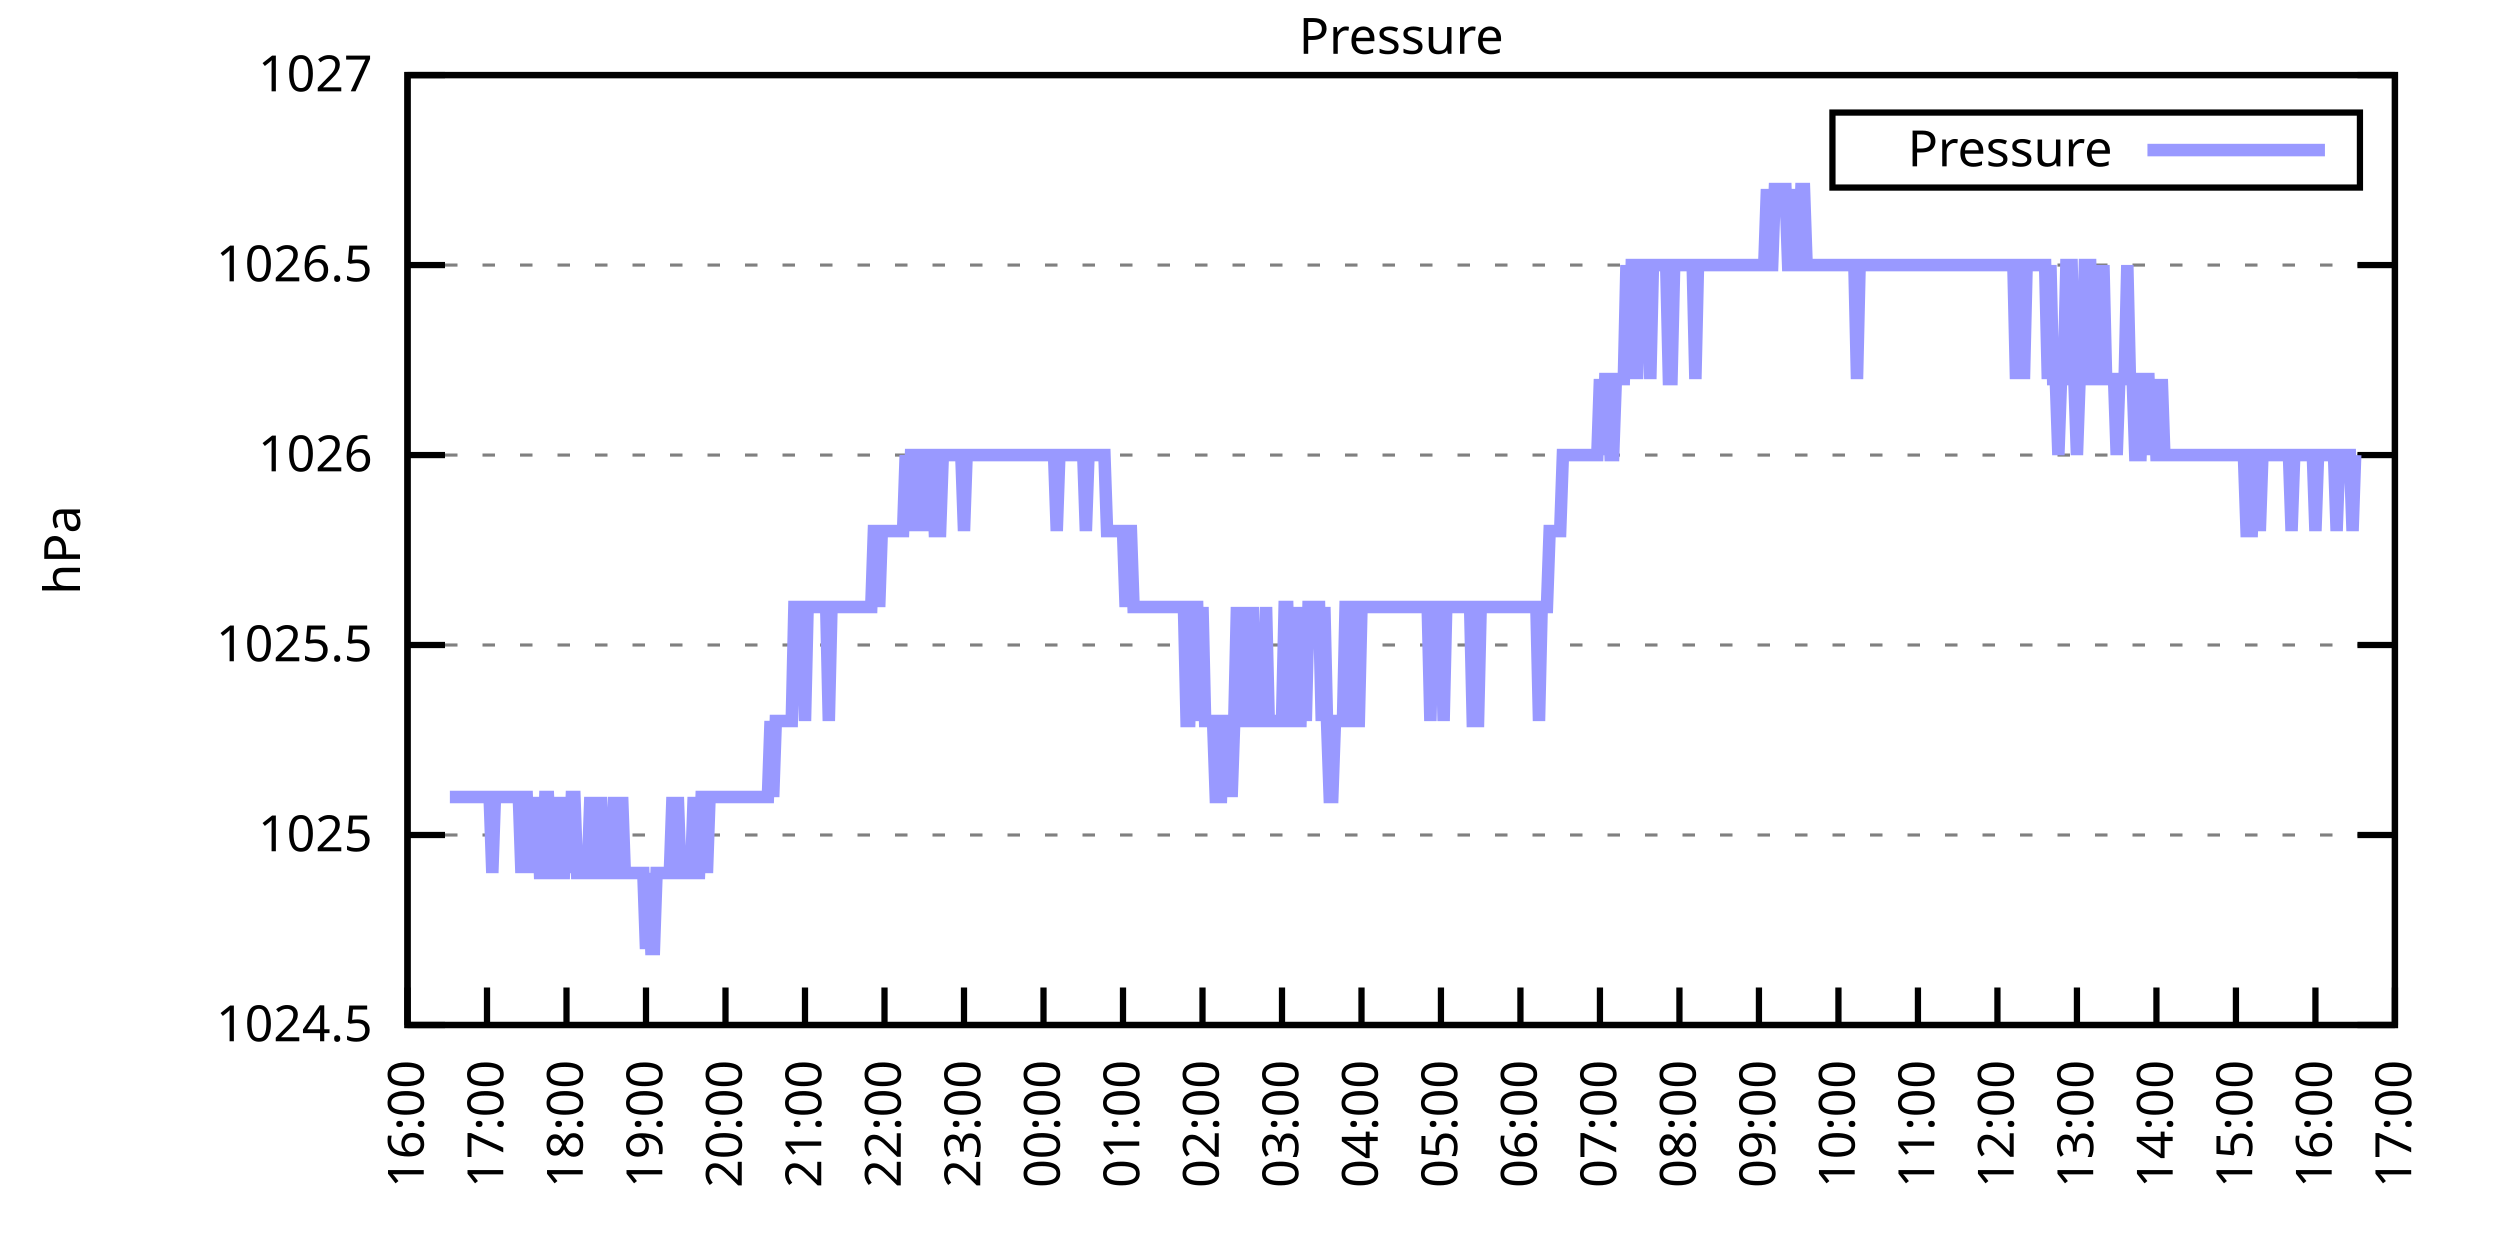
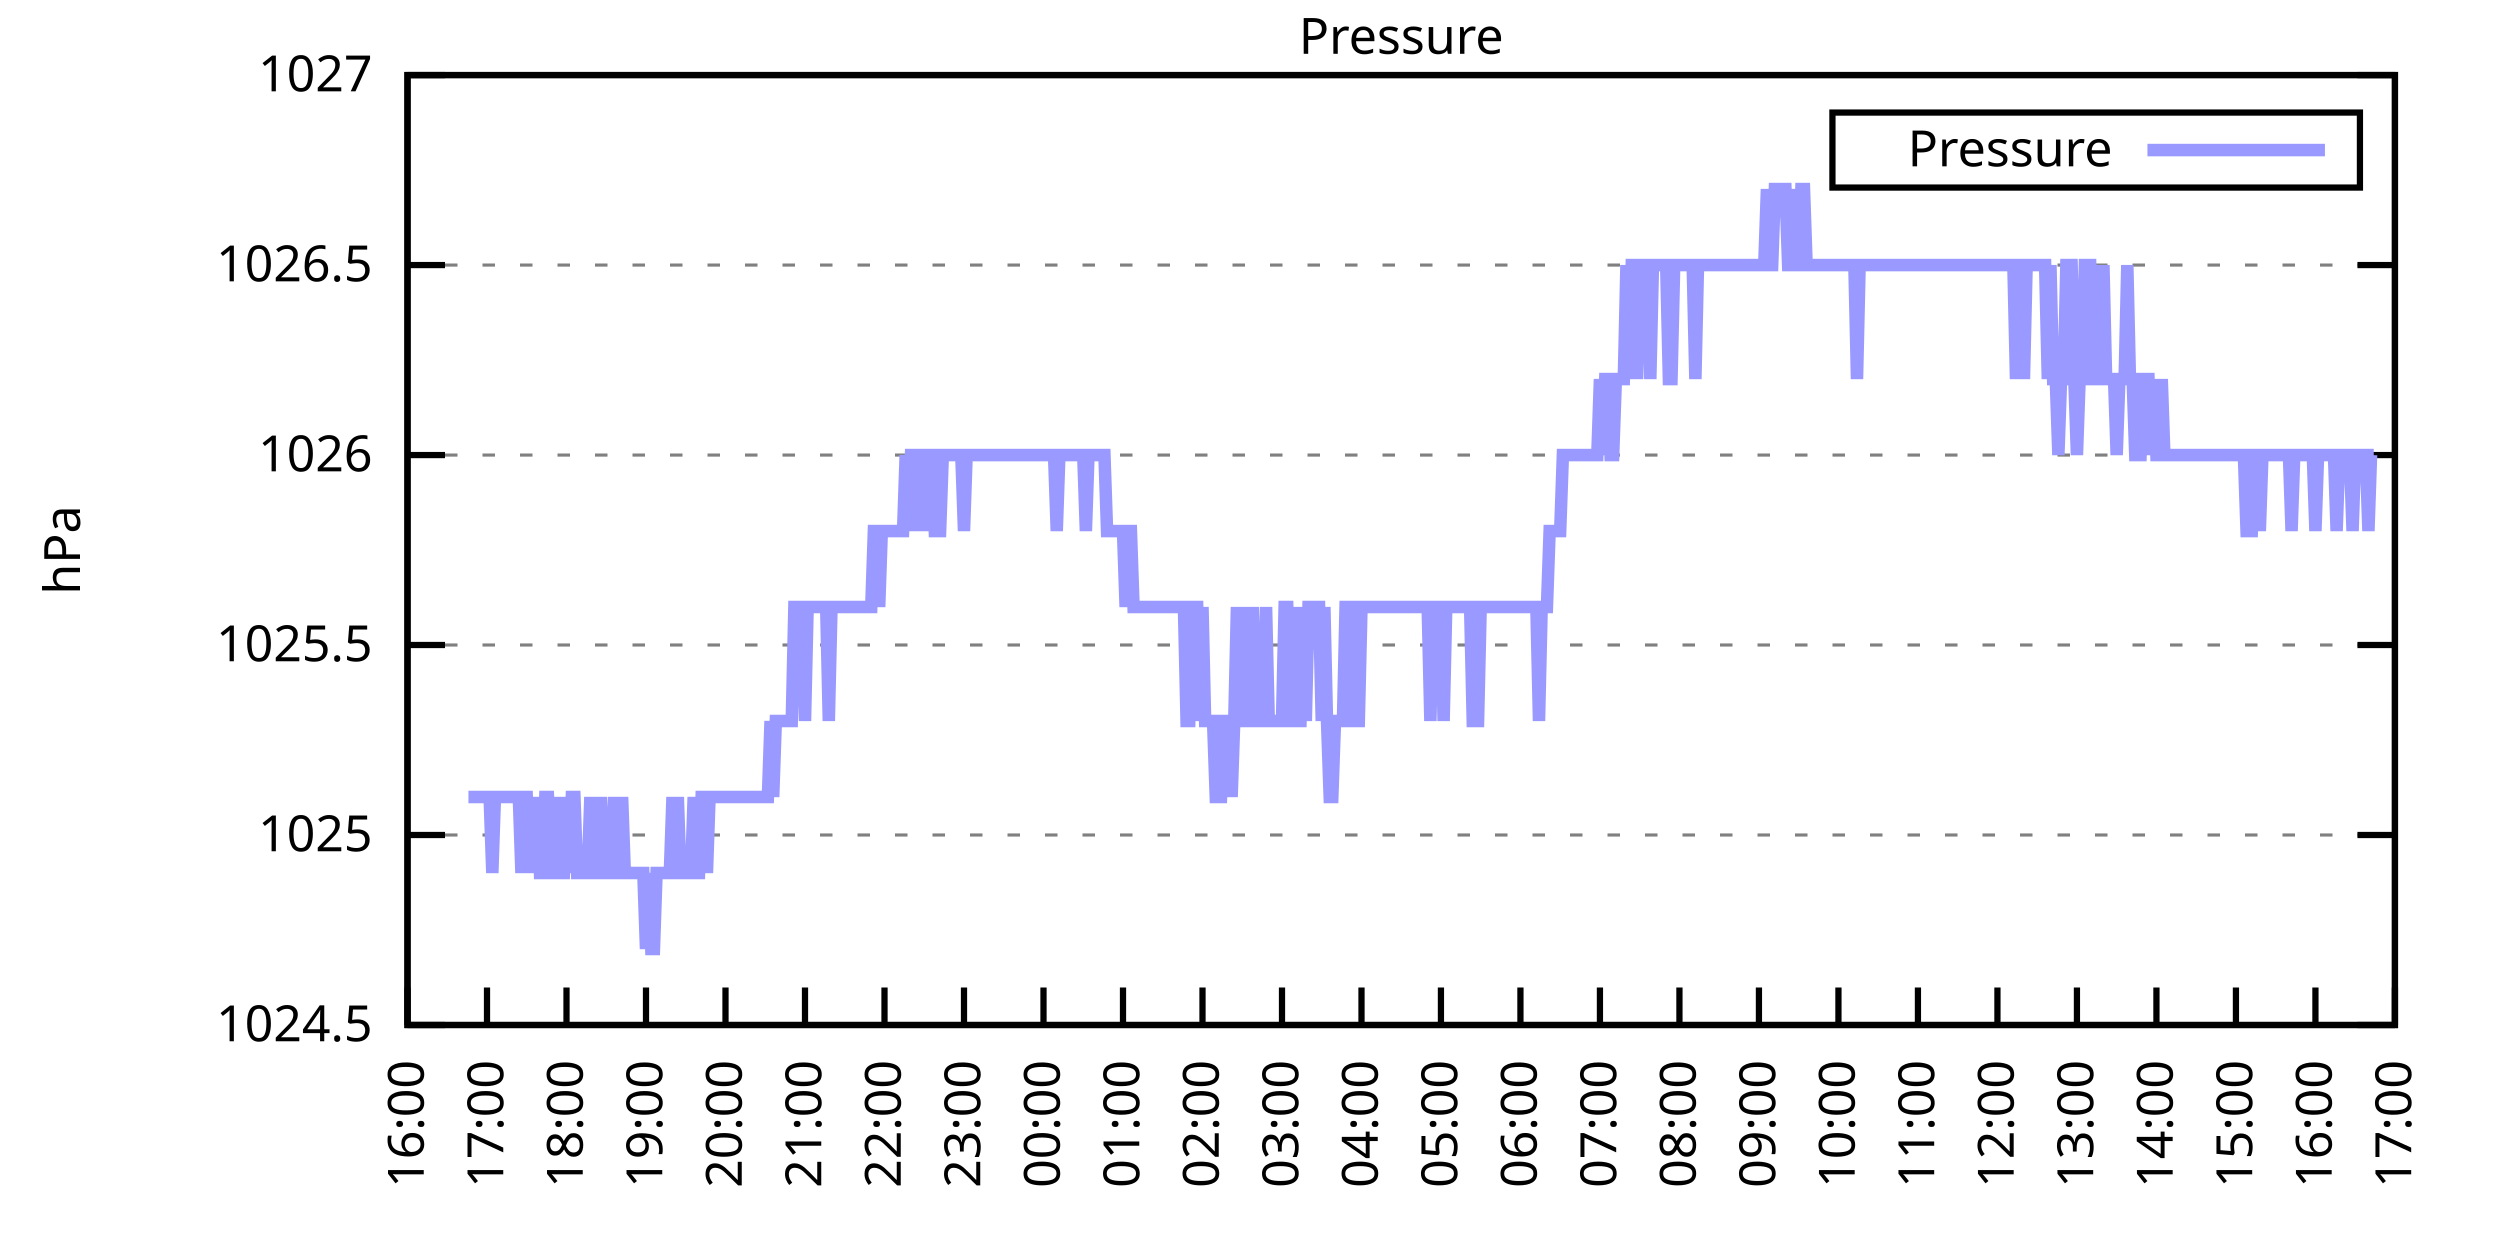
<svg xmlns="http://www.w3.org/2000/svg" xmlns:xlink="http://www.w3.org/1999/xlink" width="400" height="200" viewBox="0 0 400 200">
  <g id="gnuplot_canvas">
    <rect x="0" y="0" width="400" height="200" fill="none" />
    <defs>
      <circle id="gpDot" r="0.5" stroke-width="0.5" stroke="currentColor" />
      <path id="gpPt0" stroke-width="0.333" stroke="currentColor" d="M-1,0 h2 M0,-1 v2" />
      <path id="gpPt1" stroke-width="0.333" stroke="currentColor" d="M-1,-1 L1,1 M1,-1 L-1,1" />
      <path id="gpPt2" stroke-width="0.333" stroke="currentColor" d="M-1,0 L1,0 M0,-1 L0,1 M-1,-1 L1,1 M-1,1 L1,-1" />
      <rect id="gpPt3" stroke-width="0.333" stroke="currentColor" x="-1" y="-1" width="2" height="2" />
      <rect id="gpPt4" stroke-width="0.333" stroke="currentColor" fill="currentColor" x="-1" y="-1" width="2" height="2" />
      <circle id="gpPt5" stroke-width="0.333" stroke="currentColor" cx="0" cy="0" r="1" />
      <use xlink:href="#gpPt5" id="gpPt6" fill="currentColor" stroke="none" />
      <path id="gpPt7" stroke-width="0.333" stroke="currentColor" d="M0,-1.33 L-1.33,0.67 L1.33,0.67 z" />
      <use xlink:href="#gpPt7" id="gpPt8" fill="currentColor" stroke="none" />
      <use xlink:href="#gpPt7" id="gpPt9" stroke="currentColor" transform="rotate(180)" />
      <use xlink:href="#gpPt9" id="gpPt10" fill="currentColor" stroke="none" />
      <use xlink:href="#gpPt3" id="gpPt11" stroke="currentColor" transform="rotate(45)" />
      <use xlink:href="#gpPt11" id="gpPt12" fill="currentColor" stroke="none" />
      <path id="gpPt13" stroke-width="0.333" stroke="currentColor" d="M0,1.330 L1.265,0.411 L0.782,-1.067 L-0.782,-1.076 L-1.265,0.411 z" />
      <use xlink:href="#gpPt13" id="gpPt14" fill="currentColor" stroke="none" />
      <filter id="textbox" filterUnits="objectBoundingBox" x="0" y="0" height="1" width="1">
        <feFlood flood-color="white" flood-opacity="1" result="bgnd" />
        <feComposite in="SourceGraphic" in2="bgnd" operator="atop" />
      </filter>
      <filter id="greybox" filterUnits="objectBoundingBox" x="0" y="0" height="1" width="1">
        <feFlood flood-color="lightgrey" flood-opacity="1" result="grey" />
        <feComposite in="SourceGraphic" in2="grey" operator="atop" />
      </filter>
    </defs>
    <g fill="none" color="white" stroke="currentColor" stroke-width="1.00" stroke-linecap="butt" stroke-linejoin="miter">
</g>
    <g fill="none" color="black" stroke="currentColor" stroke-width="1.00" stroke-linecap="butt" stroke-linejoin="miter">
      <g stroke="none" shape-rendering="crispEdges">
        <polygon fill="rgb(255, 255, 255)" points="65.20,164.00 383.18,164.00 383.18,12.02 65.20,12.02 " />
      </g>
    </g>
    <g fill="none" color="black" stroke="currentColor" stroke-width="1.00" stroke-linecap="butt" stroke-linejoin="miter">
</g>
    <g fill="none" color="black" stroke="black" stroke-width="0.50" stroke-linecap="butt" stroke-linejoin="miter">
</g>
    <g fill="none" color="gray" stroke="currentColor" stroke-width="0.50" stroke-linecap="butt" stroke-linejoin="miter">
      <path stroke="gray" stroke-dasharray="2,4" class="gridline" d="M65.20,164.00 L383.19,164.00  " />
    </g>
    <g fill="none" color="gray" stroke="gray" stroke-width="1.00" stroke-linecap="butt" stroke-linejoin="miter">
</g>
    <g fill="none" color="black" stroke="currentColor" stroke-width="1.00" stroke-linecap="butt" stroke-linejoin="miter">
      <path stroke="black" d="M65.20,164.00 L71.20,164.00 M383.19,164.00 L377.19,164.00  " />
      <g transform="translate(59.60,166.60)" stroke="none" fill="black" font-family="Sans" font-size="8.00" text-anchor="end">
        <text>
          <tspan font-family="Sans"> 1024.5</tspan>
        </text>
      </g>
    </g>
    <g fill="none" color="black" stroke="currentColor" stroke-width="1.00" stroke-linecap="butt" stroke-linejoin="miter">
</g>
    <g fill="none" color="black" stroke="black" stroke-width="0.50" stroke-linecap="butt" stroke-linejoin="miter">
</g>
    <g fill="none" color="gray" stroke="currentColor" stroke-width="0.50" stroke-linecap="butt" stroke-linejoin="miter">
      <path stroke="gray" stroke-dasharray="2,4" class="gridline" d="M65.20,133.60 L383.19,133.60  " />
    </g>
    <g fill="none" color="gray" stroke="gray" stroke-width="1.00" stroke-linecap="butt" stroke-linejoin="miter">
</g>
    <g fill="none" color="black" stroke="currentColor" stroke-width="1.00" stroke-linecap="butt" stroke-linejoin="miter">
      <path stroke="black" d="M65.20,133.60 L71.20,133.60 M383.19,133.60 L377.19,133.60  " />
      <g transform="translate(59.60,136.20)" stroke="none" fill="black" font-family="Sans" font-size="8.00" text-anchor="end">
        <text>
          <tspan font-family="Sans"> 1025</tspan>
        </text>
      </g>
    </g>
    <g fill="none" color="black" stroke="currentColor" stroke-width="1.00" stroke-linecap="butt" stroke-linejoin="miter">
</g>
    <g fill="none" color="black" stroke="black" stroke-width="0.50" stroke-linecap="butt" stroke-linejoin="miter">
</g>
    <g fill="none" color="gray" stroke="currentColor" stroke-width="0.50" stroke-linecap="butt" stroke-linejoin="miter">
      <path stroke="gray" stroke-dasharray="2,4" class="gridline" d="M65.20,103.20 L383.19,103.20  " />
    </g>
    <g fill="none" color="gray" stroke="gray" stroke-width="1.00" stroke-linecap="butt" stroke-linejoin="miter">
</g>
    <g fill="none" color="black" stroke="currentColor" stroke-width="1.00" stroke-linecap="butt" stroke-linejoin="miter">
      <path stroke="black" d="M65.20,103.20 L71.20,103.20 M383.19,103.20 L377.19,103.20  " />
      <g transform="translate(59.60,105.80)" stroke="none" fill="black" font-family="Sans" font-size="8.00" text-anchor="end">
        <text>
          <tspan font-family="Sans"> 1025.5</tspan>
        </text>
      </g>
    </g>
    <g fill="none" color="black" stroke="currentColor" stroke-width="1.00" stroke-linecap="butt" stroke-linejoin="miter">
</g>
    <g fill="none" color="black" stroke="black" stroke-width="0.50" stroke-linecap="butt" stroke-linejoin="miter">
</g>
    <g fill="none" color="gray" stroke="currentColor" stroke-width="0.50" stroke-linecap="butt" stroke-linejoin="miter">
      <path stroke="gray" stroke-dasharray="2,4" class="gridline" d="M65.20,72.81 L383.19,72.81  " />
    </g>
    <g fill="none" color="gray" stroke="gray" stroke-width="1.00" stroke-linecap="butt" stroke-linejoin="miter">
</g>
    <g fill="none" color="black" stroke="currentColor" stroke-width="1.00" stroke-linecap="butt" stroke-linejoin="miter">
      <path stroke="black" d="M65.20,72.81 L71.20,72.81 M383.19,72.81 L377.19,72.81  " />
      <g transform="translate(59.60,75.41)" stroke="none" fill="black" font-family="Sans" font-size="8.00" text-anchor="end">
        <text>
          <tspan font-family="Sans"> 1026</tspan>
        </text>
      </g>
    </g>
    <g fill="none" color="black" stroke="currentColor" stroke-width="1.00" stroke-linecap="butt" stroke-linejoin="miter">
</g>
    <g fill="none" color="black" stroke="black" stroke-width="0.50" stroke-linecap="butt" stroke-linejoin="miter">
</g>
    <g fill="none" color="gray" stroke="currentColor" stroke-width="0.50" stroke-linecap="butt" stroke-linejoin="miter">
      <path stroke="gray" stroke-dasharray="2,4" class="gridline" d="M65.20,42.41 L383.19,42.41  " />
    </g>
    <g fill="none" color="gray" stroke="gray" stroke-width="1.00" stroke-linecap="butt" stroke-linejoin="miter">
</g>
    <g fill="none" color="black" stroke="currentColor" stroke-width="1.00" stroke-linecap="butt" stroke-linejoin="miter">
      <path stroke="black" d="M65.20,42.41 L71.20,42.41 M383.19,42.41 L377.19,42.41  " />
      <g transform="translate(59.60,45.01)" stroke="none" fill="black" font-family="Sans" font-size="8.00" text-anchor="end">
        <text>
          <tspan font-family="Sans"> 1026.5</tspan>
        </text>
      </g>
    </g>
    <g fill="none" color="black" stroke="currentColor" stroke-width="1.00" stroke-linecap="butt" stroke-linejoin="miter">
</g>
    <g fill="none" color="black" stroke="black" stroke-width="0.50" stroke-linecap="butt" stroke-linejoin="miter">
</g>
    <g fill="none" color="gray" stroke="currentColor" stroke-width="0.50" stroke-linecap="butt" stroke-linejoin="miter">
      <path stroke="gray" stroke-dasharray="2,4" class="gridline" d="M65.20,12.01 L383.19,12.01  " />
    </g>
    <g fill="none" color="gray" stroke="gray" stroke-width="1.00" stroke-linecap="butt" stroke-linejoin="miter">
</g>
    <g fill="none" color="black" stroke="currentColor" stroke-width="1.00" stroke-linecap="butt" stroke-linejoin="miter">
      <path stroke="black" d="M65.20,12.01 L71.20,12.01 M383.19,12.01 L377.19,12.01  " />
      <g transform="translate(59.60,14.61)" stroke="none" fill="black" font-family="Sans" font-size="8.00" text-anchor="end">
        <text>
          <tspan font-family="Sans"> 1027</tspan>
        </text>
      </g>
    </g>
    <g fill="none" color="black" stroke="currentColor" stroke-width="1.00" stroke-linecap="butt" stroke-linejoin="miter">
      <path stroke="black" d="M65.20,164.00 L65.20,158.00  " />
      <g transform="translate(67.80,169.60) rotate(270.00)" stroke="none" fill="black" font-family="Sans" font-size="8.00" text-anchor="end">
        <text>
          <tspan font-family="Sans">16:00</tspan>
        </text>
      </g>
    </g>
    <g fill="none" color="black" stroke="currentColor" stroke-width="1.00" stroke-linecap="butt" stroke-linejoin="miter">
      <path stroke="black" d="M77.92,164.00 L77.92,158.00  " />
      <g transform="translate(80.52,169.60) rotate(270.00)" stroke="none" fill="black" font-family="Sans" font-size="8.00" text-anchor="end">
        <text>
          <tspan font-family="Sans">17:00</tspan>
        </text>
      </g>
    </g>
    <g fill="none" color="black" stroke="currentColor" stroke-width="1.00" stroke-linecap="butt" stroke-linejoin="miter">
      <path stroke="black" d="M90.64,164.00 L90.64,158.00  " />
      <g transform="translate(93.24,169.60) rotate(270.00)" stroke="none" fill="black" font-family="Sans" font-size="8.00" text-anchor="end">
        <text>
          <tspan font-family="Sans">18:00</tspan>
        </text>
      </g>
    </g>
    <g fill="none" color="black" stroke="currentColor" stroke-width="1.00" stroke-linecap="butt" stroke-linejoin="miter">
      <path stroke="black" d="M103.36,164.00 L103.36,158.00  " />
      <g transform="translate(105.96,169.60) rotate(270.00)" stroke="none" fill="black" font-family="Sans" font-size="8.00" text-anchor="end">
        <text>
          <tspan font-family="Sans">19:00</tspan>
        </text>
      </g>
    </g>
    <g fill="none" color="black" stroke="currentColor" stroke-width="1.00" stroke-linecap="butt" stroke-linejoin="miter">
      <path stroke="black" d="M116.08,164.00 L116.08,158.00  " />
      <g transform="translate(118.68,169.60) rotate(270.00)" stroke="none" fill="black" font-family="Sans" font-size="8.00" text-anchor="end">
        <text>
          <tspan font-family="Sans">20:00</tspan>
        </text>
      </g>
    </g>
    <g fill="none" color="black" stroke="currentColor" stroke-width="1.00" stroke-linecap="butt" stroke-linejoin="miter">
      <path stroke="black" d="M128.80,164.00 L128.80,158.00  " />
      <g transform="translate(131.40,169.60) rotate(270.00)" stroke="none" fill="black" font-family="Sans" font-size="8.00" text-anchor="end">
        <text>
          <tspan font-family="Sans">21:00</tspan>
        </text>
      </g>
    </g>
    <g fill="none" color="black" stroke="currentColor" stroke-width="1.00" stroke-linecap="butt" stroke-linejoin="miter">
      <path stroke="black" d="M141.52,164.00 L141.52,158.00  " />
      <g transform="translate(144.12,169.60) rotate(270.00)" stroke="none" fill="black" font-family="Sans" font-size="8.00" text-anchor="end">
        <text>
          <tspan font-family="Sans">22:00</tspan>
        </text>
      </g>
    </g>
    <g fill="none" color="black" stroke="currentColor" stroke-width="1.00" stroke-linecap="butt" stroke-linejoin="miter">
      <path stroke="black" d="M154.24,164.00 L154.24,158.00  " />
      <g transform="translate(156.84,169.60) rotate(270.00)" stroke="none" fill="black" font-family="Sans" font-size="8.00" text-anchor="end">
        <text>
          <tspan font-family="Sans">23:00</tspan>
        </text>
      </g>
    </g>
    <g fill="none" color="black" stroke="currentColor" stroke-width="1.00" stroke-linecap="butt" stroke-linejoin="miter">
      <path stroke="black" d="M166.96,164.00 L166.96,158.00  " />
      <g transform="translate(169.56,169.60) rotate(270.00)" stroke="none" fill="black" font-family="Sans" font-size="8.00" text-anchor="end">
        <text>
          <tspan font-family="Sans">00:00</tspan>
        </text>
      </g>
    </g>
    <g fill="none" color="black" stroke="currentColor" stroke-width="1.00" stroke-linecap="butt" stroke-linejoin="miter">
      <path stroke="black" d="M179.68,164.00 L179.68,158.00  " />
      <g transform="translate(182.28,169.60) rotate(270.00)" stroke="none" fill="black" font-family="Sans" font-size="8.00" text-anchor="end">
        <text>
          <tspan font-family="Sans">01:00</tspan>
        </text>
      </g>
    </g>
    <g fill="none" color="black" stroke="currentColor" stroke-width="1.00" stroke-linecap="butt" stroke-linejoin="miter">
      <path stroke="black" d="M192.40,164.00 L192.40,158.00  " />
      <g transform="translate(195.00,169.60) rotate(270.00)" stroke="none" fill="black" font-family="Sans" font-size="8.00" text-anchor="end">
        <text>
          <tspan font-family="Sans">02:00</tspan>
        </text>
      </g>
    </g>
    <g fill="none" color="black" stroke="currentColor" stroke-width="1.00" stroke-linecap="butt" stroke-linejoin="miter">
      <path stroke="black" d="M205.12,164.00 L205.12,158.00  " />
      <g transform="translate(207.72,169.60) rotate(270.00)" stroke="none" fill="black" font-family="Sans" font-size="8.00" text-anchor="end">
        <text>
          <tspan font-family="Sans">03:00</tspan>
        </text>
      </g>
    </g>
    <g fill="none" color="black" stroke="currentColor" stroke-width="1.00" stroke-linecap="butt" stroke-linejoin="miter">
      <path stroke="black" d="M217.84,164.00 L217.84,158.00  " />
      <g transform="translate(220.44,169.60) rotate(270.00)" stroke="none" fill="black" font-family="Sans" font-size="8.00" text-anchor="end">
        <text>
          <tspan font-family="Sans">04:00</tspan>
        </text>
      </g>
    </g>
    <g fill="none" color="black" stroke="currentColor" stroke-width="1.00" stroke-linecap="butt" stroke-linejoin="miter">
      <path stroke="black" d="M230.55,164.00 L230.55,158.00  " />
      <g transform="translate(233.15,169.60) rotate(270.00)" stroke="none" fill="black" font-family="Sans" font-size="8.00" text-anchor="end">
        <text>
          <tspan font-family="Sans">05:00</tspan>
        </text>
      </g>
    </g>
    <g fill="none" color="black" stroke="currentColor" stroke-width="1.00" stroke-linecap="butt" stroke-linejoin="miter">
      <path stroke="black" d="M243.27,164.00 L243.27,158.00  " />
      <g transform="translate(245.87,169.60) rotate(270.00)" stroke="none" fill="black" font-family="Sans" font-size="8.00" text-anchor="end">
        <text>
          <tspan font-family="Sans">06:00</tspan>
        </text>
      </g>
    </g>
    <g fill="none" color="black" stroke="currentColor" stroke-width="1.00" stroke-linecap="butt" stroke-linejoin="miter">
      <path stroke="black" d="M255.99,164.00 L255.99,158.00  " />
      <g transform="translate(258.59,169.60) rotate(270.00)" stroke="none" fill="black" font-family="Sans" font-size="8.00" text-anchor="end">
        <text>
          <tspan font-family="Sans">07:00</tspan>
        </text>
      </g>
    </g>
    <g fill="none" color="black" stroke="currentColor" stroke-width="1.00" stroke-linecap="butt" stroke-linejoin="miter">
      <path stroke="black" d="M268.71,164.00 L268.71,158.00  " />
      <g transform="translate(271.31,169.60) rotate(270.00)" stroke="none" fill="black" font-family="Sans" font-size="8.00" text-anchor="end">
        <text>
          <tspan font-family="Sans">08:00</tspan>
        </text>
      </g>
    </g>
    <g fill="none" color="black" stroke="currentColor" stroke-width="1.00" stroke-linecap="butt" stroke-linejoin="miter">
      <path stroke="black" d="M281.43,164.00 L281.43,158.00  " />
      <g transform="translate(284.03,169.60) rotate(270.00)" stroke="none" fill="black" font-family="Sans" font-size="8.00" text-anchor="end">
        <text>
          <tspan font-family="Sans">09:00</tspan>
        </text>
      </g>
    </g>
    <g fill="none" color="black" stroke="currentColor" stroke-width="1.00" stroke-linecap="butt" stroke-linejoin="miter">
      <path stroke="black" d="M294.15,164.00 L294.15,158.00  " />
      <g transform="translate(296.75,169.60) rotate(270.00)" stroke="none" fill="black" font-family="Sans" font-size="8.00" text-anchor="end">
        <text>
          <tspan font-family="Sans">10:00</tspan>
        </text>
      </g>
    </g>
    <g fill="none" color="black" stroke="currentColor" stroke-width="1.00" stroke-linecap="butt" stroke-linejoin="miter">
      <path stroke="black" d="M306.87,164.00 L306.87,158.00  " />
      <g transform="translate(309.47,169.60) rotate(270.00)" stroke="none" fill="black" font-family="Sans" font-size="8.00" text-anchor="end">
        <text>
          <tspan font-family="Sans">11:00</tspan>
        </text>
      </g>
    </g>
    <g fill="none" color="black" stroke="currentColor" stroke-width="1.00" stroke-linecap="butt" stroke-linejoin="miter">
      <path stroke="black" d="M319.59,164.00 L319.59,158.00  " />
      <g transform="translate(322.19,169.60) rotate(270.00)" stroke="none" fill="black" font-family="Sans" font-size="8.00" text-anchor="end">
        <text>
          <tspan font-family="Sans">12:00</tspan>
        </text>
      </g>
    </g>
    <g fill="none" color="black" stroke="currentColor" stroke-width="1.00" stroke-linecap="butt" stroke-linejoin="miter">
      <path stroke="black" d="M332.31,164.00 L332.31,158.00  " />
      <g transform="translate(334.91,169.60) rotate(270.00)" stroke="none" fill="black" font-family="Sans" font-size="8.00" text-anchor="end">
        <text>
          <tspan font-family="Sans">13:00</tspan>
        </text>
      </g>
    </g>
    <g fill="none" color="black" stroke="currentColor" stroke-width="1.00" stroke-linecap="butt" stroke-linejoin="miter">
      <path stroke="black" d="M345.03,164.00 L345.03,158.00  " />
      <g transform="translate(347.63,169.60) rotate(270.00)" stroke="none" fill="black" font-family="Sans" font-size="8.00" text-anchor="end">
        <text>
          <tspan font-family="Sans">14:00</tspan>
        </text>
      </g>
    </g>
    <g fill="none" color="black" stroke="currentColor" stroke-width="1.00" stroke-linecap="butt" stroke-linejoin="miter">
      <path stroke="black" d="M357.75,164.00 L357.75,158.00  " />
      <g transform="translate(360.35,169.60) rotate(270.00)" stroke="none" fill="black" font-family="Sans" font-size="8.00" text-anchor="end">
        <text>
          <tspan font-family="Sans">15:00</tspan>
        </text>
      </g>
    </g>
    <g fill="none" color="black" stroke="currentColor" stroke-width="1.00" stroke-linecap="butt" stroke-linejoin="miter">
      <path stroke="black" d="M370.47,164.00 L370.47,158.00  " />
      <g transform="translate(373.07,169.60) rotate(270.00)" stroke="none" fill="black" font-family="Sans" font-size="8.00" text-anchor="end">
        <text>
          <tspan font-family="Sans">16:00</tspan>
        </text>
      </g>
    </g>
    <g fill="none" color="black" stroke="currentColor" stroke-width="1.00" stroke-linecap="butt" stroke-linejoin="miter">
      <path stroke="black" d="M383.19,164.00 L383.19,158.00  " />
      <g transform="translate(385.79,169.60) rotate(270.00)" stroke="none" fill="black" font-family="Sans" font-size="8.00" text-anchor="end">
        <text>
          <tspan font-family="Sans">17:00</tspan>
        </text>
      </g>
    </g>
    <g fill="none" color="black" stroke="currentColor" stroke-width="1.00" stroke-linecap="butt" stroke-linejoin="miter">
</g>
    <g fill="none" color="black" stroke="currentColor" stroke-width="1.00" stroke-linecap="butt" stroke-linejoin="miter">
      <path stroke="black" d="M65.20,12.01 L65.20,164.00 L383.19,164.00 L383.19,12.01 L65.20,12.01 Z  " />
    </g>
    <g fill="none" color="black" stroke="currentColor" stroke-width="1.00" stroke-linecap="butt" stroke-linejoin="miter">
</g>
    <g fill="none" color="black" stroke="currentColor" stroke-width="1.00" stroke-linecap="butt" stroke-linejoin="miter">
      <path stroke="black" d="M293.19,30.01 L293.19,18.01 L377.59,18.01 L377.59,30.01 L293.19,30.01 Z  " />
    </g>
    <g id="Pressure_plot_1">
      <g fill="none" color="white" stroke="black" stroke-width="2.00" stroke-linecap="butt" stroke-linejoin="miter">
</g>
      <g fill="none" color="black" stroke="currentColor" stroke-width="2.00" stroke-linecap="butt" stroke-linejoin="miter">
        <g transform="translate(337.99,26.61)" stroke="none" fill="black" font-family="Sans" font-size="8.00" text-anchor="end">
          <text>
            <tspan font-family="Sans">Pressure</tspan>
          </text>
        </g>
      </g>
      <g fill="none" color="black" stroke="currentColor" stroke-width="2.00" stroke-linecap="butt" stroke-linejoin="miter">
-         <path stroke="rgb(153, 153, 255)" d="M343.59,24.01 L371.99,24.01 M71.98,127.52 L72.41,127.52 L72.83,127.52 L73.26,127.52 L73.68,127.52 L74.10,127.52   L74.53,127.52 L74.95,127.52 L75.38,127.52 L75.80,127.52 L76.22,127.52 L76.65,127.52 L77.07,127.52 L77.50,127.52   L77.92,127.52 L78.34,127.52 L78.77,139.68 L79.19,127.52 L79.62,127.52 L80.04,127.52 L80.46,127.52 L80.89,127.52   L81.31,127.52 L81.74,127.52 L82.16,127.52 L82.58,127.52 L83.01,127.52 L83.43,139.68 L83.86,127.52 L84.28,127.52   L84.70,139.68 L85.13,127.52 L85.55,139.68 L85.98,127.52 L86.40,139.68 L86.82,139.68 L87.25,127.52 L87.67,127.52   L88.10,139.68 L88.52,139.68 L88.94,127.52 L89.37,139.68 L89.79,139.68 L90.22,139.68 L90.64,127.52 L91.06,139.68   L91.49,127.52 L91.91,127.52 L92.34,139.68 L92.76,139.68 L93.18,139.68 L93.61,139.68 L94.03,139.68 L94.46,127.52   L94.88,139.68 L95.30,139.68 L95.73,139.68 L96.15,127.52 L96.58,139.68 L97.00,139.68 L97.42,139.68 L97.85,139.68   L98.27,127.52 L98.69,139.68 L99.12,139.68 L99.54,127.52 L99.97,139.68 L100.39,139.68 L100.81,139.68 L101.24,139.68   L101.66,139.68 L102.09,139.68 L102.51,139.68 L102.93,139.68 L103.36,151.84 L103.78,139.68 L104.21,151.84 L104.63,151.84   L105.05,139.68 L105.48,139.68 L105.90,139.68 L106.33,139.68 L106.75,139.68 L107.17,139.68 L107.60,127.52 L108.02,139.68   L108.45,127.52 L108.87,139.68 L109.29,139.68 L109.72,139.68 L110.14,139.68 L110.57,139.68 L110.99,127.52 L111.41,139.68   L111.84,139.68 L112.26,127.52 L112.69,127.52 L113.11,139.68 L113.53,127.52 L113.96,127.52 L114.38,127.52 L114.81,127.52   L115.23,127.52 L115.65,127.52 L116.08,127.52 L116.50,127.52 L116.93,127.52 L117.35,127.52 L117.77,127.52 L118.20,127.52   L118.62,127.52 L119.05,127.52 L119.47,127.52 L119.89,127.52 L120.32,127.52 L120.74,127.52 L121.17,127.52 L121.59,127.52   L122.01,127.52 L122.44,127.52 L122.86,127.52 L123.29,115.36 L123.71,127.52 L124.13,115.36 L124.56,115.36 L124.98,115.36   L125.41,115.36 L125.83,115.36 L126.25,115.36 L126.68,115.36 L127.10,97.12 L127.53,97.12 L127.95,97.12 L128.37,97.12   L128.80,115.36 L129.22,97.12 L129.65,97.12 L130.07,97.12 L130.49,97.12 L130.92,97.12 L131.34,97.12 L131.77,97.12   L132.19,97.12 L132.61,115.36 L133.04,97.12 L133.46,97.12 L133.89,97.12 L134.31,97.12 L134.73,97.12 L135.16,97.12   L135.58,97.12 L136.01,97.12 L136.43,97.12 L136.85,97.12 L137.28,97.12 L137.70,97.12 L138.13,97.12 L138.55,97.12   L138.97,97.12 L139.40,97.12 L139.82,84.97 L140.25,84.97 L140.67,97.12 L141.09,84.97 L141.52,84.97 L141.94,84.97   L142.37,84.97 L142.79,84.97 L143.21,84.97 L143.64,84.97 L144.06,84.97 L144.49,84.97 L144.91,72.81 L145.33,84.97   L145.76,72.81 L146.18,72.81 L146.61,84.97 L147.03,72.81 L147.45,72.81 L147.88,72.81 L148.30,84.97 L148.73,72.81   L149.15,72.81 L149.57,84.97 L150.00,84.97 L150.42,84.97 L150.85,72.81 L151.27,72.81 L151.69,72.81 L152.12,72.81   L152.54,72.81 L152.97,72.81 L153.39,72.81 L153.81,72.81 L154.24,84.97 L154.66,72.81 L155.09,72.81 L155.51,72.81   L155.93,72.81 L156.36,72.81 L156.78,72.81 L157.21,72.81 L157.63,72.81 L158.05,72.81 L158.48,72.81 L158.90,72.81   L159.33,72.81 L159.75,72.81 L160.17,72.81 L160.60,72.81 L161.02,72.81 L161.44,72.81 L161.87,72.81 L162.29,72.81   L162.72,72.81 L163.14,72.81 L163.56,72.81 L163.99,72.81 L164.41,72.81 L164.84,72.81 L165.26,72.81 L165.68,72.81   L166.11,72.81 L166.53,72.81 L166.96,72.81 L167.38,72.81 L167.80,72.81 L168.23,72.81 L168.65,72.81 L169.08,84.97   L169.50,72.81 L169.92,72.81 L170.35,72.81 L170.77,72.81 L171.20,72.81 L171.62,72.81 L172.04,72.81 L172.47,72.81   L172.89,72.81 L173.32,72.81 L173.74,84.97 L174.16,72.81 L174.59,72.81 L175.01,72.81 L175.44,72.81 L175.86,72.81   L176.28,72.81 L176.71,72.81 L177.13,84.97 L177.56,84.97 L177.98,84.97 L178.40,84.97 L178.83,84.97 L179.25,84.97   L179.68,84.97 L180.10,97.12 L180.52,84.97 L180.95,84.97 L181.37,97.12 L181.80,97.12 L182.22,97.12 L182.64,97.12   L183.07,97.12 L183.49,97.12 L183.92,97.12 L184.34,97.12 L184.76,97.12 L185.19,97.12 L185.61,97.12 L186.04,97.12   L186.46,97.12 L186.88,97.12 L187.31,97.12 L187.73,97.12 L188.16,97.12 L188.58,97.12 L189.00,97.12 L189.43,97.12   L189.85,115.36 L190.28,115.36 L190.70,97.12 L191.12,97.12 L191.55,97.12 L191.97,115.36 L192.40,97.12 L192.82,115.36   L193.24,115.36 L193.67,115.36 L194.09,115.36 L194.52,127.52 L194.94,127.52 L195.36,127.52 L195.79,115.36 L196.21,115.36   L196.64,115.36 L197.06,127.52 L197.48,115.36 L197.91,97.12 L198.33,115.36 L198.76,115.36 L199.18,115.36 L199.60,97.12   L200.03,115.36 L200.45,97.12 L200.88,115.36 L201.30,115.36 L201.72,115.36 L202.15,115.36 L202.57,97.12 L203.00,115.36   L203.42,115.36 L203.84,115.36 L204.27,115.36 L204.69,115.36 L205.12,115.36 L205.54,97.12 L205.96,97.12 L206.39,115.36   L206.81,115.36 L207.24,97.12 L207.66,115.36 L208.08,115.36 L208.51,97.12 L208.93,115.36 L209.36,97.12 L209.78,97.12   L210.20,97.12 L210.63,97.12 L211.05,97.12 L211.48,115.36 L211.90,97.12 L212.32,115.36 L212.75,127.52 L213.17,127.52   L213.60,115.36 L214.02,115.36 L214.44,115.36 L214.87,115.36 L215.29,97.12 L215.72,97.12 L216.14,97.12 L216.56,115.36   L216.99,115.36 L217.41,115.36 L217.84,97.12 L218.26,97.12 L218.68,97.12 L219.11,97.12 L219.53,97.12 L219.96,97.12   L220.38,97.12 L220.80,97.12 L221.23,97.12 L221.65,97.12 L222.08,97.12 L222.50,97.12 L222.92,97.12 L223.35,97.12   L223.77,97.12 L224.20,97.12 L224.62,97.12 L225.04,97.12 L225.47,97.12 L225.89,97.12 L226.31,97.12 L226.74,97.12   L227.16,97.12 L227.59,97.12 L228.01,97.12 L228.43,97.12 L228.86,115.36 L229.28,97.12 L229.71,97.12 L230.13,97.12   L230.55,97.12 L230.98,115.36 L231.40,97.12 L231.83,97.12 L232.25,97.12 L232.67,97.12 L233.10,97.12 L233.52,97.12   L233.95,97.12 L234.37,97.12 L234.79,97.12 L235.22,97.12 L235.64,115.36 L236.07,115.36 L236.49,115.36 L236.91,97.12   L237.34,97.12 L237.76,97.12 L238.19,97.12 L238.61,97.12 L239.03,97.12 L239.46,97.12 L239.88,97.12 L240.31,97.12   L240.73,97.12 L241.15,97.12 L241.58,97.12 L242.00,97.12 L242.43,97.12 L242.85,97.12 L243.27,97.12 L243.70,97.12   L244.12,97.12 L244.55,97.12 L244.97,97.12 L245.39,97.12 L245.82,97.12 L246.24,115.36 L246.67,97.12 L247.09,97.12   L247.51,97.12 L247.94,84.97 L248.36,84.97 L248.79,84.97 L249.21,84.97 L249.63,84.97 L250.06,72.81 L250.48,72.81   L250.91,72.81 L251.33,72.81 L251.75,72.81 L252.18,72.81 L252.60,72.81 L253.03,72.81 L253.45,72.81 L253.87,72.81   L254.30,72.81 L254.72,72.81 L255.15,72.81 L255.57,72.81 L255.99,60.65 L256.42,72.81 L256.84,60.65 L257.27,60.65   L257.69,72.81 L258.11,72.81 L258.54,60.65 L258.96,60.65 L259.39,60.65 L259.81,60.65 L260.23,42.41 L260.66,60.65   L261.08,42.41 L261.51,42.41 L261.93,60.65 L262.35,42.41 L262.78,42.41 L263.20,42.41 L263.63,42.41 L264.05,60.65   L264.47,42.41 L264.90,42.41 L265.32,42.41 L265.75,42.41 L266.17,42.41 L266.59,42.41 L267.02,60.65 L267.44,60.65   L267.87,42.41 L268.29,42.41 L268.71,42.41 L269.14,42.41 L269.56,42.41 L269.99,42.41 L270.41,42.41 L270.83,42.41   L271.26,60.65 L271.68,42.41 L272.11,42.41 L272.53,42.41 L272.95,42.41 L273.38,42.41 L273.80,42.41 L274.23,42.41   L274.65,42.41 L275.07,42.41 L275.50,42.41 L275.92,42.41 L276.35,42.41 L276.77,42.41 L277.19,42.41 L277.62,42.41   L278.04,42.41 L278.47,42.41 L278.89,42.41 L279.31,42.41 L279.74,42.41 L280.16,42.41 L280.59,42.41 L281.01,42.41   L281.43,42.41 L281.86,42.41 L282.28,42.41 L282.71,30.25 L283.13,42.41 L283.55,42.41 L283.98,30.25 L284.40,30.25   L284.83,30.25 L285.25,30.25 L285.67,30.25 L286.10,42.41 L286.52,42.41 L286.95,30.25 L287.37,42.41 L287.79,42.41   L288.22,30.25 L288.64,30.25 L289.06,42.41 L289.49,42.41 L289.91,42.41 L290.34,42.41 L290.76,42.41 L291.18,42.41   L291.61,42.41 L292.03,42.41 L292.46,42.41 L292.88,42.41 L293.30,42.41 L293.73,42.41 L294.15,42.41 L294.58,42.41   L295.00,42.41 L295.42,42.41 L295.85,42.41 L296.27,42.41 L296.70,42.41 L297.12,60.65 L297.54,42.41 L297.97,42.41   L298.39,42.41 L298.82,42.41 L299.24,42.41 L299.66,42.41 L300.09,42.41 L300.51,42.41 L300.94,42.41 L301.36,42.41   L301.78,42.41 L302.21,42.41 L302.63,42.41 L303.06,42.41 L303.48,42.41 L303.90,42.41 L304.33,42.41 L304.75,42.41   L305.18,42.41 L305.60,42.41 L306.02,42.41 L306.45,42.41 L306.87,42.41 L307.30,42.41 L307.72,42.41 L308.14,42.41   L308.57,42.41 L308.99,42.41 L309.42,42.41 L309.84,42.41 L310.26,42.41 L310.69,42.41 L311.11,42.41 L311.54,42.41   L311.96,42.41 L312.38,42.41 L312.81,42.41 L313.23,42.41 L313.66,42.41 L314.08,42.41 L314.50,42.41 L314.93,42.41   L315.35,42.41 L315.78,42.41 L316.20,42.41 L316.62,42.41 L317.05,42.41 L317.47,42.41 L317.90,42.41 L318.32,42.41   L318.74,42.41 L319.17,42.41 L319.59,42.41 L320.02,42.41 L320.44,42.41 L320.86,42.41 L321.29,42.41 L321.71,42.41   L322.14,42.41 L322.56,60.65 L322.98,42.41 L323.41,42.41 L323.83,60.65 L324.26,42.41 L324.68,42.41 L325.10,42.41   L325.53,42.41 L325.95,42.41 L326.38,42.41 L326.80,42.41 L327.22,42.41 L327.65,60.65 L328.07,42.41 L328.50,60.65   L328.92,60.65 L329.34,72.81 L329.77,60.65 L330.19,60.65 L330.62,42.41 L331.04,42.41 L331.46,42.41 L331.89,60.65   L332.31,72.81 L332.74,60.65 L333.16,60.65 L333.58,42.41 L334.01,42.41 L334.43,42.41 L334.86,60.65 L335.28,60.65   L335.70,42.41 L336.13,60.65 L336.55,42.41 L336.98,60.65 L337.40,60.65 L337.82,60.65 L338.25,60.65 L338.67,72.81   L339.10,60.65 L339.52,60.65 L339.94,60.65 L340.37,42.41 L340.79,60.65 L341.22,60.65 L341.64,72.81 L342.06,72.81   L342.49,72.81 L342.91,60.65 L343.34,60.65 L343.76,60.65 L344.18,72.81 L344.61,60.65 L345.03,72.81 L345.46,72.81   L345.88,60.65 L346.30,72.81 L346.73,72.81 L347.15,72.81 L347.58,72.81 L348.00,72.81 L348.42,72.81 L348.85,72.81   L349.27,72.81 L349.70,72.81 L350.12,72.81 L350.54,72.81 L350.97,72.81 L351.39,72.81 L351.81,72.81 L352.24,72.81   L352.66,72.81 L353.09,72.81 L353.51,72.81 L353.93,72.81 L354.36,72.81 L354.78,72.81 L355.21,72.81 L355.63,72.81   L356.05,72.81 L356.48,72.81 L356.90,72.81 L357.33,72.81 L357.75,72.81 L358.17,72.81 L358.60,72.81 L359.02,72.81   L359.45,84.97 L359.87,84.97 L360.29,84.97 L360.72,72.81 L361.14,72.81 L361.57,84.97 L361.99,72.81 L362.41,72.81   L362.84,72.81 L363.26,72.81 L363.69,72.81 L364.11,72.81 L364.53,72.81 L364.96,72.81 L365.38,72.81 L365.81,72.81   L366.23,72.81 L366.65,84.97 L367.08,72.81 L367.50,72.81 L367.93,72.81 L368.35,72.81 L368.77,72.81 L369.20,72.81   L369.62,72.81 L370.05,72.81 L370.47,84.97 L370.89,72.81 L371.32,72.81 L371.74,72.81 L372.17,72.81 L372.59,72.81   L373.01,72.81 L373.44,72.81 L373.86,84.97 L374.29,72.81 L374.71,72.81 L375.13,72.81 L375.56,72.81 L375.98,72.81   L376.41,84.97 L376.83,72.81  " />
+         <path stroke="rgb(153, 153, 255)" d="M343.59,24.01 L371.99,24.01 M74.95,127.52 L75.38,127.52 L75.80,127.52 L76.22,127.52 L76.65,127.52 L77.07,127.52   L77.50,127.52 L77.92,127.52 L78.34,127.52 L78.77,139.68 L79.19,127.52 L79.62,127.52 L80.04,127.52 L80.46,127.52   L80.89,127.52 L81.31,127.52 L81.74,127.52 L82.16,127.52 L82.58,127.52 L83.01,127.52 L83.43,139.68 L83.86,127.52   L84.28,127.52 L84.70,139.68 L85.13,127.52 L85.55,139.68 L85.98,127.52 L86.40,139.68 L86.82,139.68 L87.25,127.52   L87.67,127.52 L88.10,139.68 L88.52,139.68 L88.94,127.52 L89.37,139.68 L89.79,139.68 L90.22,139.68 L90.64,127.52   L91.06,139.68 L91.49,127.52 L91.91,127.52 L92.34,139.68 L92.76,139.68 L93.18,139.68 L93.61,139.68 L94.03,139.68   L94.46,127.52 L94.88,139.68 L95.30,139.68 L95.73,139.68 L96.15,127.52 L96.58,139.68 L97.00,139.68 L97.42,139.68   L97.85,139.68 L98.27,127.52 L98.69,139.68 L99.12,139.68 L99.54,127.52 L99.97,139.68 L100.39,139.68 L100.81,139.68   L101.24,139.68 L101.66,139.68 L102.09,139.68 L102.51,139.68 L102.93,139.68 L103.36,151.84 L103.78,139.68 L104.21,151.84   L104.63,151.84 L105.05,139.68 L105.48,139.68 L105.90,139.68 L106.33,139.68 L106.75,139.68 L107.17,139.68 L107.60,127.52   L108.02,139.68 L108.45,127.52 L108.87,139.68 L109.29,139.68 L109.72,139.68 L110.14,139.68 L110.57,139.68 L110.99,127.52   L111.41,139.68 L111.84,139.68 L112.26,127.52 L112.69,127.52 L113.11,139.68 L113.53,127.52 L113.96,127.52 L114.38,127.52   L114.81,127.52 L115.23,127.52 L115.65,127.52 L116.08,127.52 L116.50,127.52 L116.93,127.52 L117.35,127.52 L117.77,127.52   L118.20,127.52 L118.62,127.52 L119.05,127.52 L119.47,127.52 L119.89,127.52 L120.32,127.52 L120.74,127.52 L121.17,127.52   L121.59,127.52 L122.01,127.52 L122.44,127.52 L122.86,127.52 L123.29,115.36 L123.71,127.52 L124.13,115.36 L124.56,115.36   L124.98,115.36 L125.41,115.36 L125.83,115.36 L126.25,115.36 L126.68,115.36 L127.10,97.12 L127.53,97.12 L127.95,97.12   L128.37,97.12 L128.80,115.36 L129.22,97.12 L129.65,97.12 L130.07,97.12 L130.49,97.12 L130.92,97.12 L131.34,97.12   L131.77,97.12 L132.19,97.12 L132.61,115.36 L133.04,97.12 L133.46,97.12 L133.89,97.12 L134.31,97.12 L134.73,97.12   L135.16,97.12 L135.58,97.12 L136.01,97.12 L136.43,97.12 L136.85,97.12 L137.28,97.12 L137.70,97.12 L138.13,97.12   L138.55,97.12 L138.97,97.12 L139.40,97.12 L139.82,84.97 L140.25,84.97 L140.67,97.12 L141.09,84.97 L141.52,84.97   L141.94,84.97 L142.37,84.97 L142.79,84.97 L143.21,84.97 L143.64,84.97 L144.06,84.97 L144.49,84.97 L144.91,72.81   L145.33,84.97 L145.76,72.81 L146.18,72.81 L146.61,84.97 L147.03,72.81 L147.45,72.81 L147.88,72.81 L148.30,84.97   L148.73,72.81 L149.15,72.81 L149.57,84.97 L150.00,84.97 L150.42,84.97 L150.85,72.81 L151.27,72.81 L151.69,72.81   L152.12,72.81 L152.54,72.81 L152.97,72.81 L153.39,72.81 L153.81,72.81 L154.24,84.97 L154.66,72.81 L155.09,72.81   L155.51,72.81 L155.93,72.81 L156.36,72.81 L156.78,72.81 L157.21,72.81 L157.63,72.81 L158.05,72.81 L158.48,72.81   L158.90,72.81 L159.33,72.81 L159.75,72.81 L160.17,72.81 L160.60,72.81 L161.02,72.81 L161.44,72.81 L161.87,72.81   L162.29,72.81 L162.72,72.81 L163.14,72.81 L163.56,72.81 L163.99,72.81 L164.41,72.81 L164.84,72.81 L165.26,72.81   L165.68,72.81 L166.11,72.81 L166.53,72.81 L166.96,72.81 L167.38,72.81 L167.80,72.81 L168.23,72.81 L168.65,72.81   L169.08,84.97 L169.50,72.81 L169.92,72.81 L170.35,72.81 L170.77,72.81 L171.20,72.81 L171.62,72.81 L172.04,72.81   L172.47,72.81 L172.89,72.81 L173.32,72.81 L173.74,84.97 L174.16,72.81 L174.59,72.81 L175.01,72.81 L175.44,72.81   L175.86,72.81 L176.28,72.81 L176.71,72.81 L177.13,84.97 L177.56,84.97 L177.98,84.97 L178.40,84.97 L178.83,84.97   L179.25,84.97 L179.68,84.97 L180.10,97.12 L180.52,84.97 L180.95,84.97 L181.37,97.12 L181.80,97.12 L182.22,97.12   L182.64,97.12 L183.07,97.12 L183.49,97.12 L183.92,97.12 L184.34,97.12 L184.76,97.12 L185.19,97.12 L185.61,97.12   L186.04,97.12 L186.46,97.12 L186.88,97.12 L187.31,97.12 L187.73,97.12 L188.16,97.12 L188.58,97.12 L189.00,97.12   L189.43,97.12 L189.85,115.36 L190.28,115.36 L190.70,97.12 L191.12,97.12 L191.55,97.12 L191.97,115.36 L192.40,97.12   L192.82,115.36 L193.24,115.36 L193.67,115.36 L194.09,115.36 L194.52,127.52 L194.94,127.52 L195.36,127.52 L195.79,115.36   L196.21,115.36 L196.64,115.36 L197.06,127.52 L197.48,115.36 L197.91,97.12 L198.33,115.36 L198.76,115.36 L199.18,115.36   L199.60,97.12 L200.03,115.36 L200.45,97.12 L200.88,115.36 L201.30,115.36 L201.72,115.36 L202.15,115.36 L202.57,97.12   L203.00,115.36 L203.42,115.36 L203.84,115.36 L204.27,115.36 L204.69,115.36 L205.12,115.36 L205.54,97.12 L205.96,97.12   L206.39,115.36 L206.81,115.36 L207.24,97.12 L207.66,115.36 L208.08,115.36 L208.51,97.12 L208.93,115.36 L209.36,97.12   L209.78,97.12 L210.20,97.12 L210.63,97.12 L211.05,97.12 L211.48,115.36 L211.90,97.12 L212.32,115.36 L212.75,127.52   L213.17,127.52 L213.60,115.36 L214.02,115.36 L214.44,115.36 L214.87,115.36 L215.29,97.12 L215.72,97.12 L216.14,97.12   L216.56,115.36 L216.99,115.36 L217.41,115.36 L217.84,97.12 L218.26,97.12 L218.68,97.12 L219.11,97.12 L219.53,97.12   L219.96,97.12 L220.38,97.12 L220.80,97.12 L221.23,97.12 L221.65,97.12 L222.08,97.12 L222.50,97.12 L222.92,97.12   L223.35,97.12 L223.77,97.12 L224.20,97.12 L224.62,97.12 L225.04,97.12 L225.47,97.12 L225.89,97.12 L226.31,97.12   L226.74,97.12 L227.16,97.12 L227.59,97.12 L228.01,97.12 L228.43,97.12 L228.86,115.36 L229.28,97.12 L229.71,97.12   L230.13,97.12 L230.55,97.12 L230.98,115.36 L231.40,97.12 L231.83,97.12 L232.25,97.12 L232.67,97.12 L233.10,97.12   L233.52,97.12 L233.95,97.12 L234.37,97.12 L234.79,97.12 L235.22,97.12 L235.64,115.36 L236.07,115.36 L236.49,115.36   L236.91,97.12 L237.34,97.12 L237.76,97.12 L238.19,97.12 L238.61,97.12 L239.03,97.12 L239.46,97.12 L239.88,97.12   L240.31,97.12 L240.73,97.12 L241.15,97.12 L241.58,97.12 L242.00,97.12 L242.43,97.12 L242.85,97.12 L243.27,97.12   L243.70,97.12 L244.12,97.12 L244.55,97.12 L244.97,97.12 L245.39,97.12 L245.82,97.12 L246.24,115.36 L246.67,97.12   L247.09,97.12 L247.51,97.12 L247.94,84.97 L248.36,84.97 L248.79,84.97 L249.21,84.97 L249.63,84.97 L250.06,72.81   L250.48,72.81 L250.91,72.81 L251.33,72.81 L251.75,72.81 L252.18,72.81 L252.60,72.81 L253.03,72.81 L253.45,72.81   L253.87,72.81 L254.30,72.81 L254.72,72.81 L255.15,72.81 L255.57,72.81 L255.99,60.65 L256.42,72.81 L256.84,60.65   L257.27,60.65 L257.69,72.81 L258.11,72.81 L258.54,60.65 L258.96,60.65 L259.39,60.65 L259.81,60.65 L260.23,42.41   L260.66,60.65 L261.08,42.41 L261.51,42.41 L261.93,60.65 L262.35,42.41 L262.78,42.41 L263.20,42.41 L263.63,42.41   L264.05,60.65 L264.47,42.41 L264.90,42.41 L265.32,42.41 L265.75,42.41 L266.17,42.41 L266.59,42.41 L267.02,60.65   L267.44,60.65 L267.87,42.41 L268.29,42.41 L268.71,42.41 L269.14,42.41 L269.56,42.41 L269.99,42.41 L270.41,42.41   L270.83,42.41 L271.26,60.65 L271.68,42.41 L272.11,42.41 L272.53,42.41 L272.95,42.41 L273.38,42.41 L273.80,42.41   L274.23,42.41 L274.65,42.41 L275.07,42.41 L275.50,42.41 L275.92,42.41 L276.35,42.41 L276.77,42.41 L277.19,42.41   L277.62,42.41 L278.04,42.41 L278.47,42.41 L278.89,42.41 L279.31,42.41 L279.74,42.41 L280.16,42.41 L280.59,42.41   L281.01,42.41 L281.43,42.41 L281.86,42.41 L282.28,42.41 L282.71,30.25 L283.13,42.41 L283.55,42.41 L283.98,30.25   L284.40,30.25 L284.83,30.25 L285.25,30.25 L285.67,30.25 L286.10,42.41 L286.52,42.41 L286.95,30.25 L287.37,42.41   L287.79,42.41 L288.22,30.25 L288.64,30.25 L289.06,42.41 L289.49,42.41 L289.91,42.41 L290.34,42.41 L290.76,42.41   L291.18,42.41 L291.61,42.41 L292.03,42.41 L292.46,42.41 L292.88,42.41 L293.30,42.41 L293.73,42.41 L294.15,42.41   L294.58,42.41 L295.00,42.41 L295.42,42.41 L295.85,42.41 L296.27,42.41 L296.70,42.41 L297.12,60.65 L297.54,42.41   L297.97,42.41 L298.39,42.41 L298.82,42.41 L299.24,42.41 L299.66,42.41 L300.09,42.41 L300.51,42.41 L300.94,42.41   L301.36,42.41 L301.78,42.41 L302.21,42.41 L302.63,42.41 L303.06,42.41 L303.48,42.41 L303.90,42.41 L304.33,42.41   L304.75,42.41 L305.18,42.41 L305.60,42.41 L306.02,42.41 L306.45,42.41 L306.87,42.41 L307.30,42.41 L307.72,42.41   L308.14,42.41 L308.57,42.41 L308.99,42.41 L309.42,42.41 L309.84,42.41 L310.26,42.41 L310.69,42.41 L311.11,42.41   L311.54,42.41 L311.96,42.41 L312.38,42.41 L312.81,42.41 L313.23,42.41 L313.66,42.41 L314.08,42.41 L314.50,42.41   L314.93,42.41 L315.35,42.41 L315.78,42.41 L316.20,42.41 L316.62,42.41 L317.05,42.41 L317.47,42.41 L317.90,42.41   L318.32,42.41 L318.74,42.41 L319.17,42.41 L319.59,42.41 L320.02,42.41 L320.44,42.41 L320.86,42.41 L321.29,42.41   L321.71,42.41 L322.14,42.41 L322.56,60.65 L322.98,42.41 L323.41,42.41 L323.83,60.65 L324.26,42.41 L324.68,42.41   L325.10,42.41 L325.53,42.41 L325.95,42.41 L326.38,42.41 L326.80,42.41 L327.22,42.41 L327.65,60.65 L328.07,42.41   L328.50,60.65 L328.92,60.65 L329.34,72.81 L329.77,60.65 L330.19,60.65 L330.62,42.41 L331.04,42.41 L331.46,42.41   L331.89,60.65 L332.31,72.81 L332.74,60.65 L333.16,60.65 L333.58,42.41 L334.01,42.41 L334.43,42.41 L334.86,60.65   L335.28,60.65 L335.70,42.41 L336.13,60.65 L336.55,42.41 L336.98,60.65 L337.40,60.65 L337.82,60.65 L338.25,60.65   L338.67,72.81 L339.10,60.65 L339.52,60.65 L339.94,60.65 L340.37,42.41 L340.79,60.65 L341.22,60.65 L341.64,72.81   L342.06,72.81 L342.49,72.81 L342.91,60.65 L343.34,60.65 L343.76,60.65 L344.18,72.81 L344.61,60.65 L345.03,72.81   L345.46,72.81 L345.88,60.65 L346.30,72.81 L346.73,72.81 L347.15,72.81 L347.58,72.81 L348.00,72.81 L348.42,72.81   L348.85,72.81 L349.27,72.81 L349.70,72.81 L350.12,72.81 L350.54,72.81 L350.97,72.81 L351.39,72.81 L351.81,72.81   L352.24,72.81 L352.66,72.81 L353.09,72.81 L353.51,72.81 L353.93,72.81 L354.36,72.81 L354.78,72.81 L355.21,72.81   L355.63,72.81 L356.05,72.81 L356.48,72.81 L356.90,72.81 L357.33,72.81 L357.75,72.81 L358.17,72.81 L358.60,72.81   L359.02,72.81 L359.45,84.97 L359.87,84.97 L360.29,84.97 L360.72,72.81 L361.14,72.81 L361.57,84.97 L361.99,72.81   L362.41,72.81 L362.84,72.81 L363.26,72.81 L363.69,72.81 L364.11,72.81 L364.53,72.81 L364.96,72.81 L365.38,72.81   L365.81,72.81 L366.23,72.81 L366.65,84.97 L367.08,72.81 L367.50,72.81 L367.93,72.81 L368.35,72.81 L368.77,72.81   L369.20,72.81 L369.62,72.81 L370.05,72.81 L370.47,84.97 L370.89,72.81 L371.32,72.81 L371.74,72.81 L372.17,72.81   L372.59,72.81 L373.01,72.81 L373.44,72.81 L373.86,84.97 L374.29,72.81 L374.71,72.81 L375.13,72.81 L375.56,72.81   L375.98,72.81 L376.41,84.97 L376.83,72.81 L377.25,72.81 L377.68,72.81 L378.10,72.81 L378.53,72.81 L378.95,84.97   L379.37,72.81 L379.80,72.81  " />
      </g>
    </g>
    <g fill="none" color="black" stroke="currentColor" stroke-width="2.00" stroke-linecap="butt" stroke-linejoin="miter">
</g>
    <g fill="none" color="black" stroke="black" stroke-width="1.00" stroke-linecap="butt" stroke-linejoin="miter">
</g>
    <g fill="none" color="black" stroke="currentColor" stroke-width="1.00" stroke-linecap="butt" stroke-linejoin="miter">
      <path stroke="black" d="M65.20,12.01 L65.20,164.00 L383.19,164.00 L383.19,12.01 L65.20,12.01 Z  " />
      <g transform="translate(12.80,88.01) rotate(270.00)" stroke="none" fill="black" font-family="Sans" font-size="8.00" text-anchor="middle">
        <text>
          <tspan font-family="Sans">hPa</tspan>
        </text>
      </g>
    </g>
    <g fill="none" color="black" stroke="currentColor" stroke-width="1.00" stroke-linecap="butt" stroke-linejoin="miter">
</g>
    <g fill="none" color="black" stroke="currentColor" stroke-width="1.00" stroke-linecap="butt" stroke-linejoin="miter">
      <g transform="translate(224.19,8.61)" stroke="none" fill="black" font-family="Sans" font-size="8.00" text-anchor="middle">
        <text>
          <tspan font-family="Sans">Pressure</tspan>
        </text>
      </g>
    </g>
    <g fill="none" color="black" stroke="currentColor" stroke-width="1.00" stroke-linecap="butt" stroke-linejoin="miter">
</g>
  </g>
</svg>
